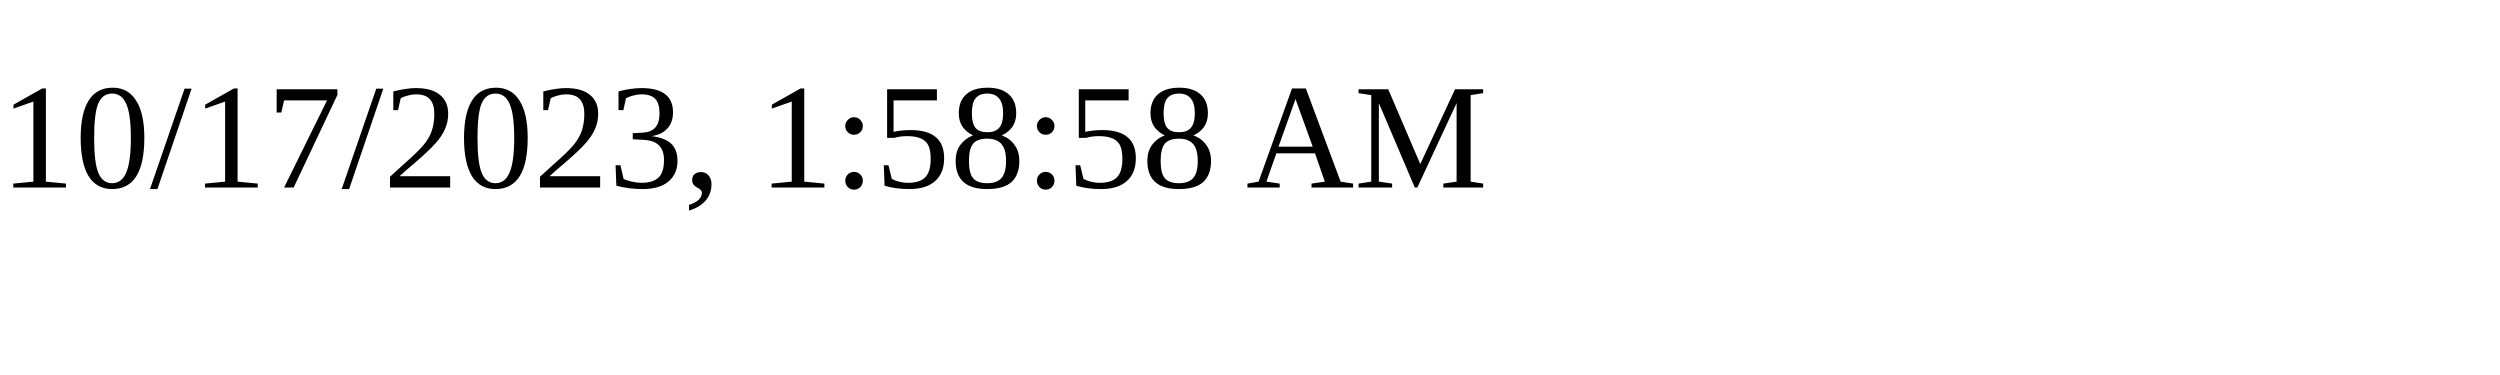
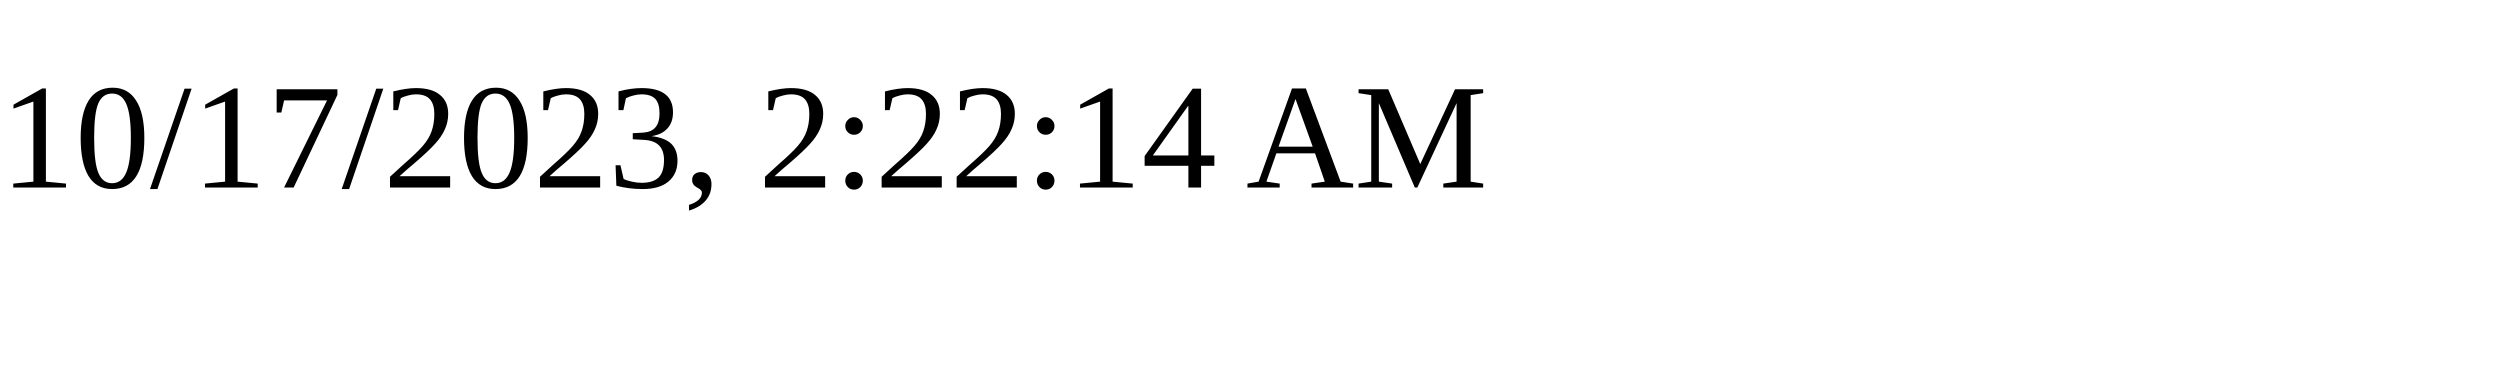
<svg xmlns="http://www.w3.org/2000/svg" height="30" width="200">
-   <text x="0" y="15">10/17/2023, 1:58:58 AM</text>
+   <text x="0" y="15">10/17/2023, 2:22:14 AM</text>
</svg>
